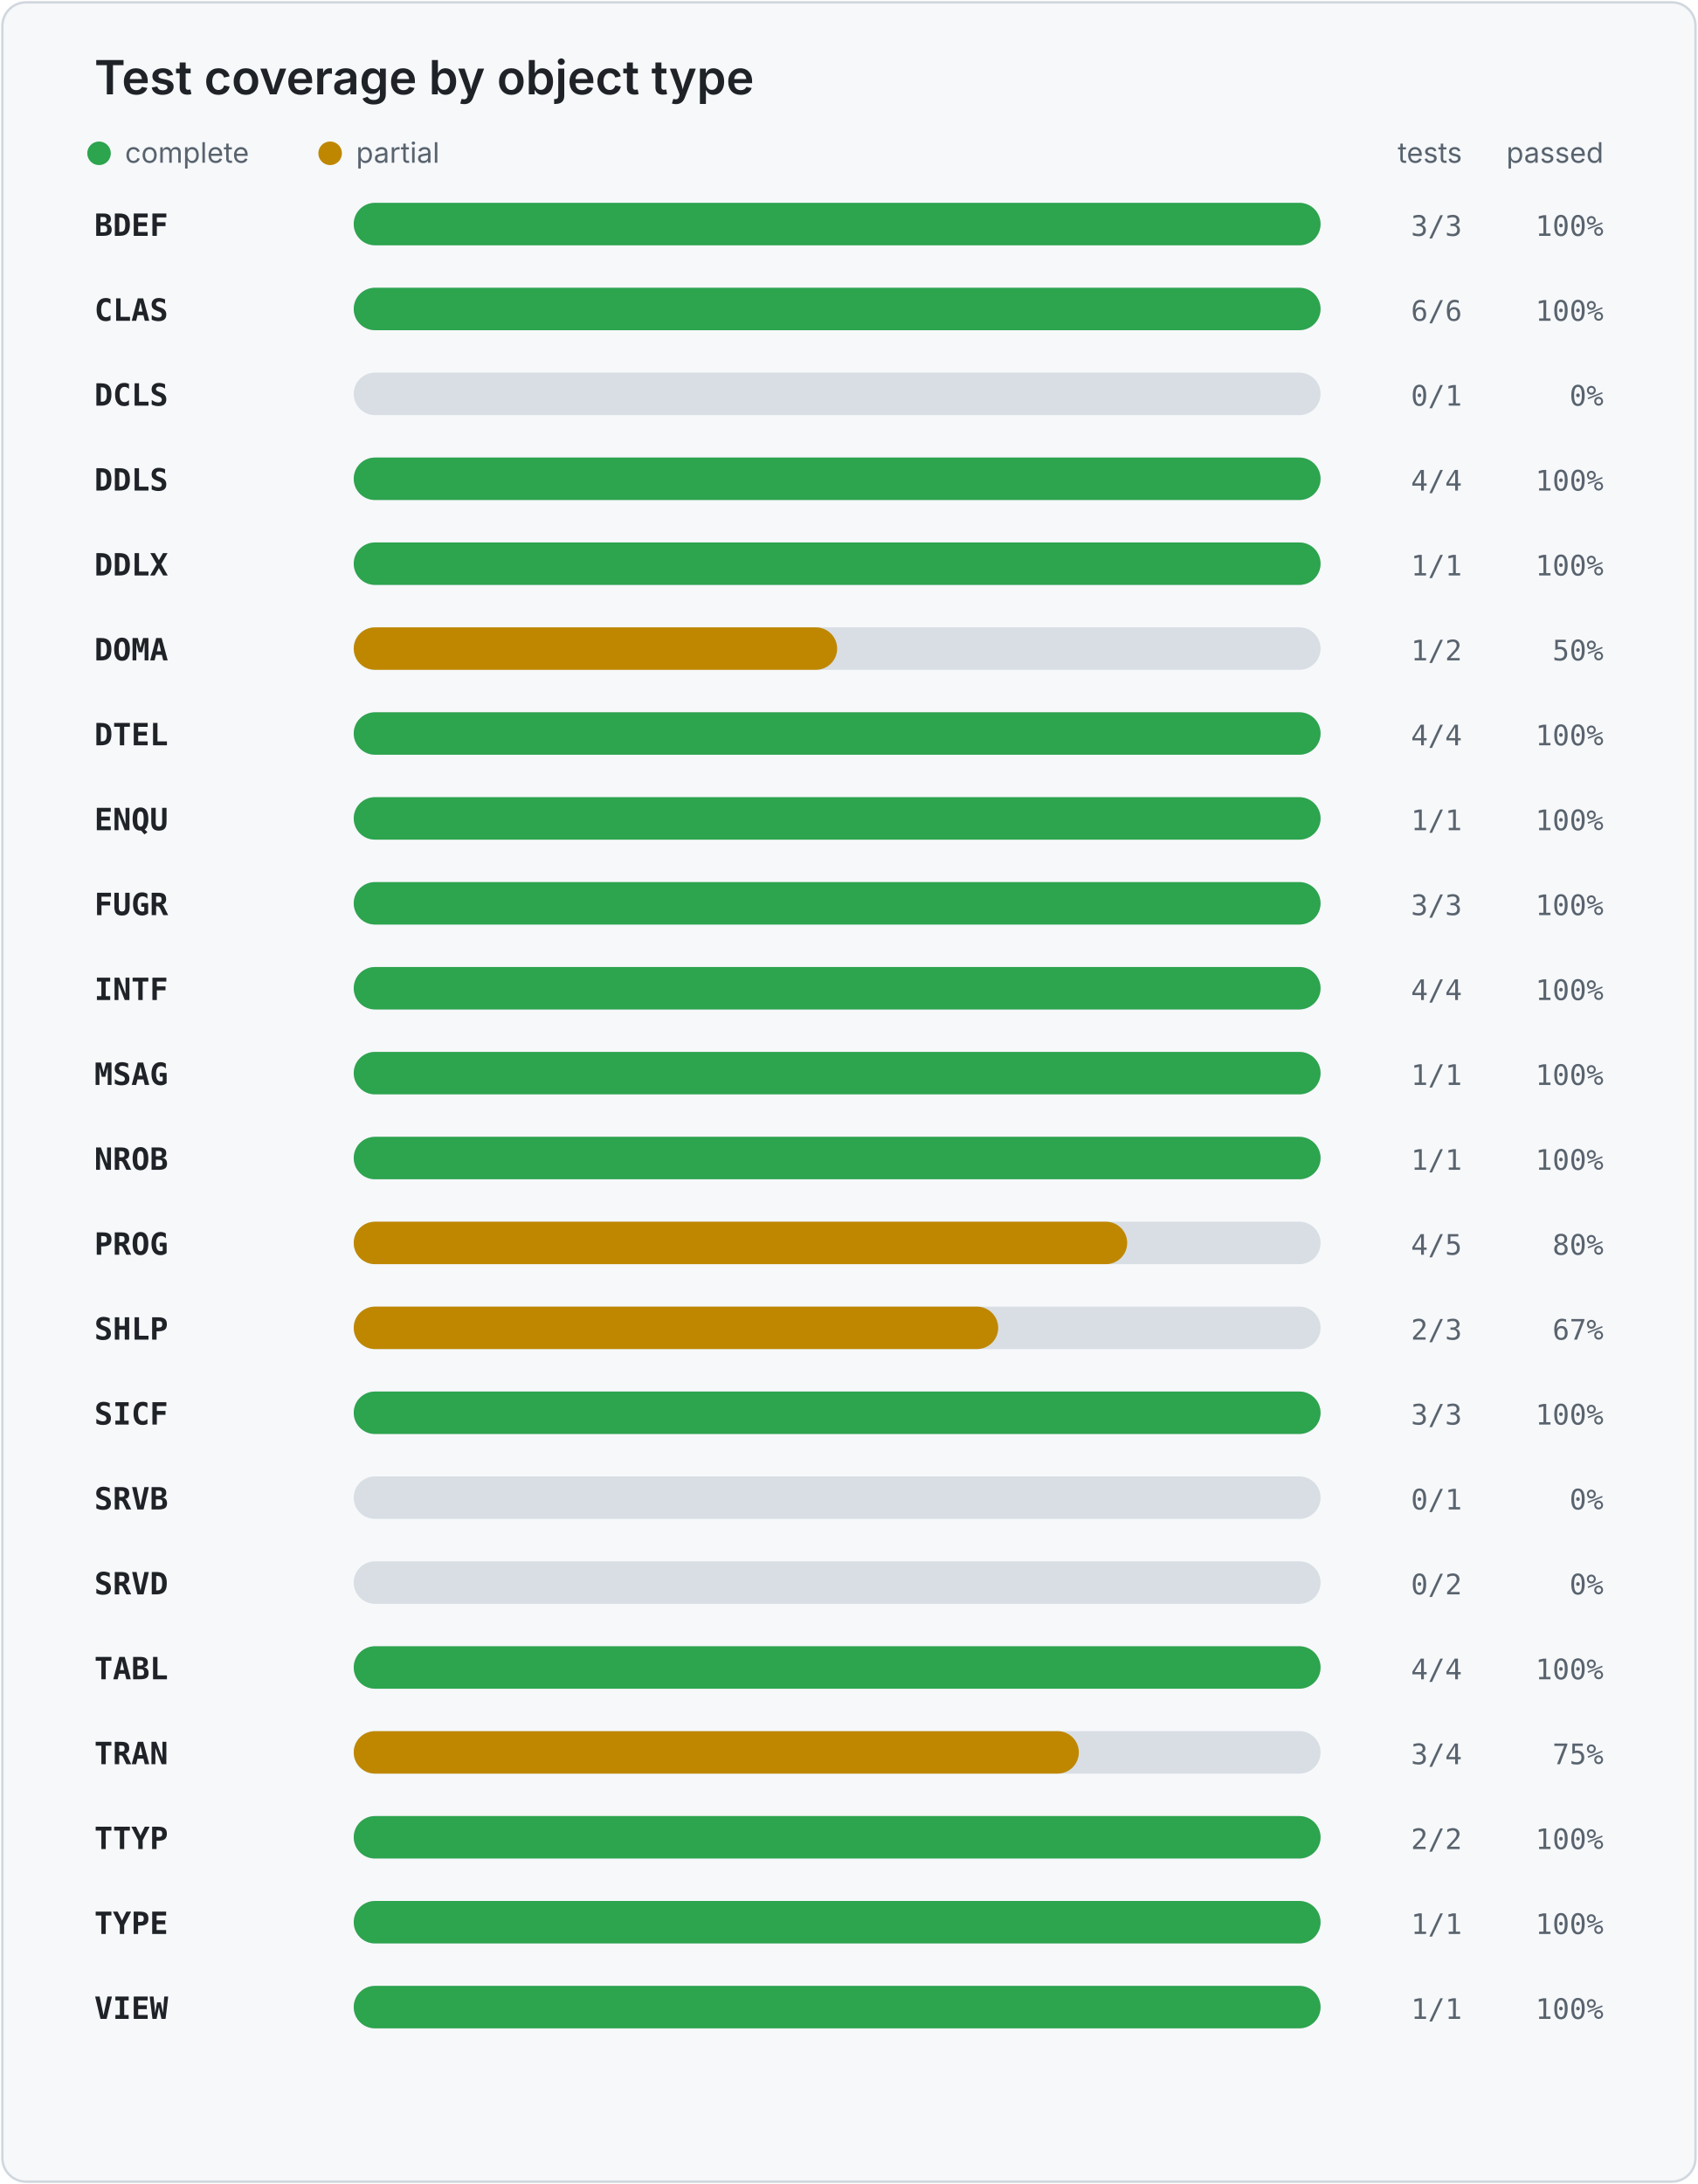
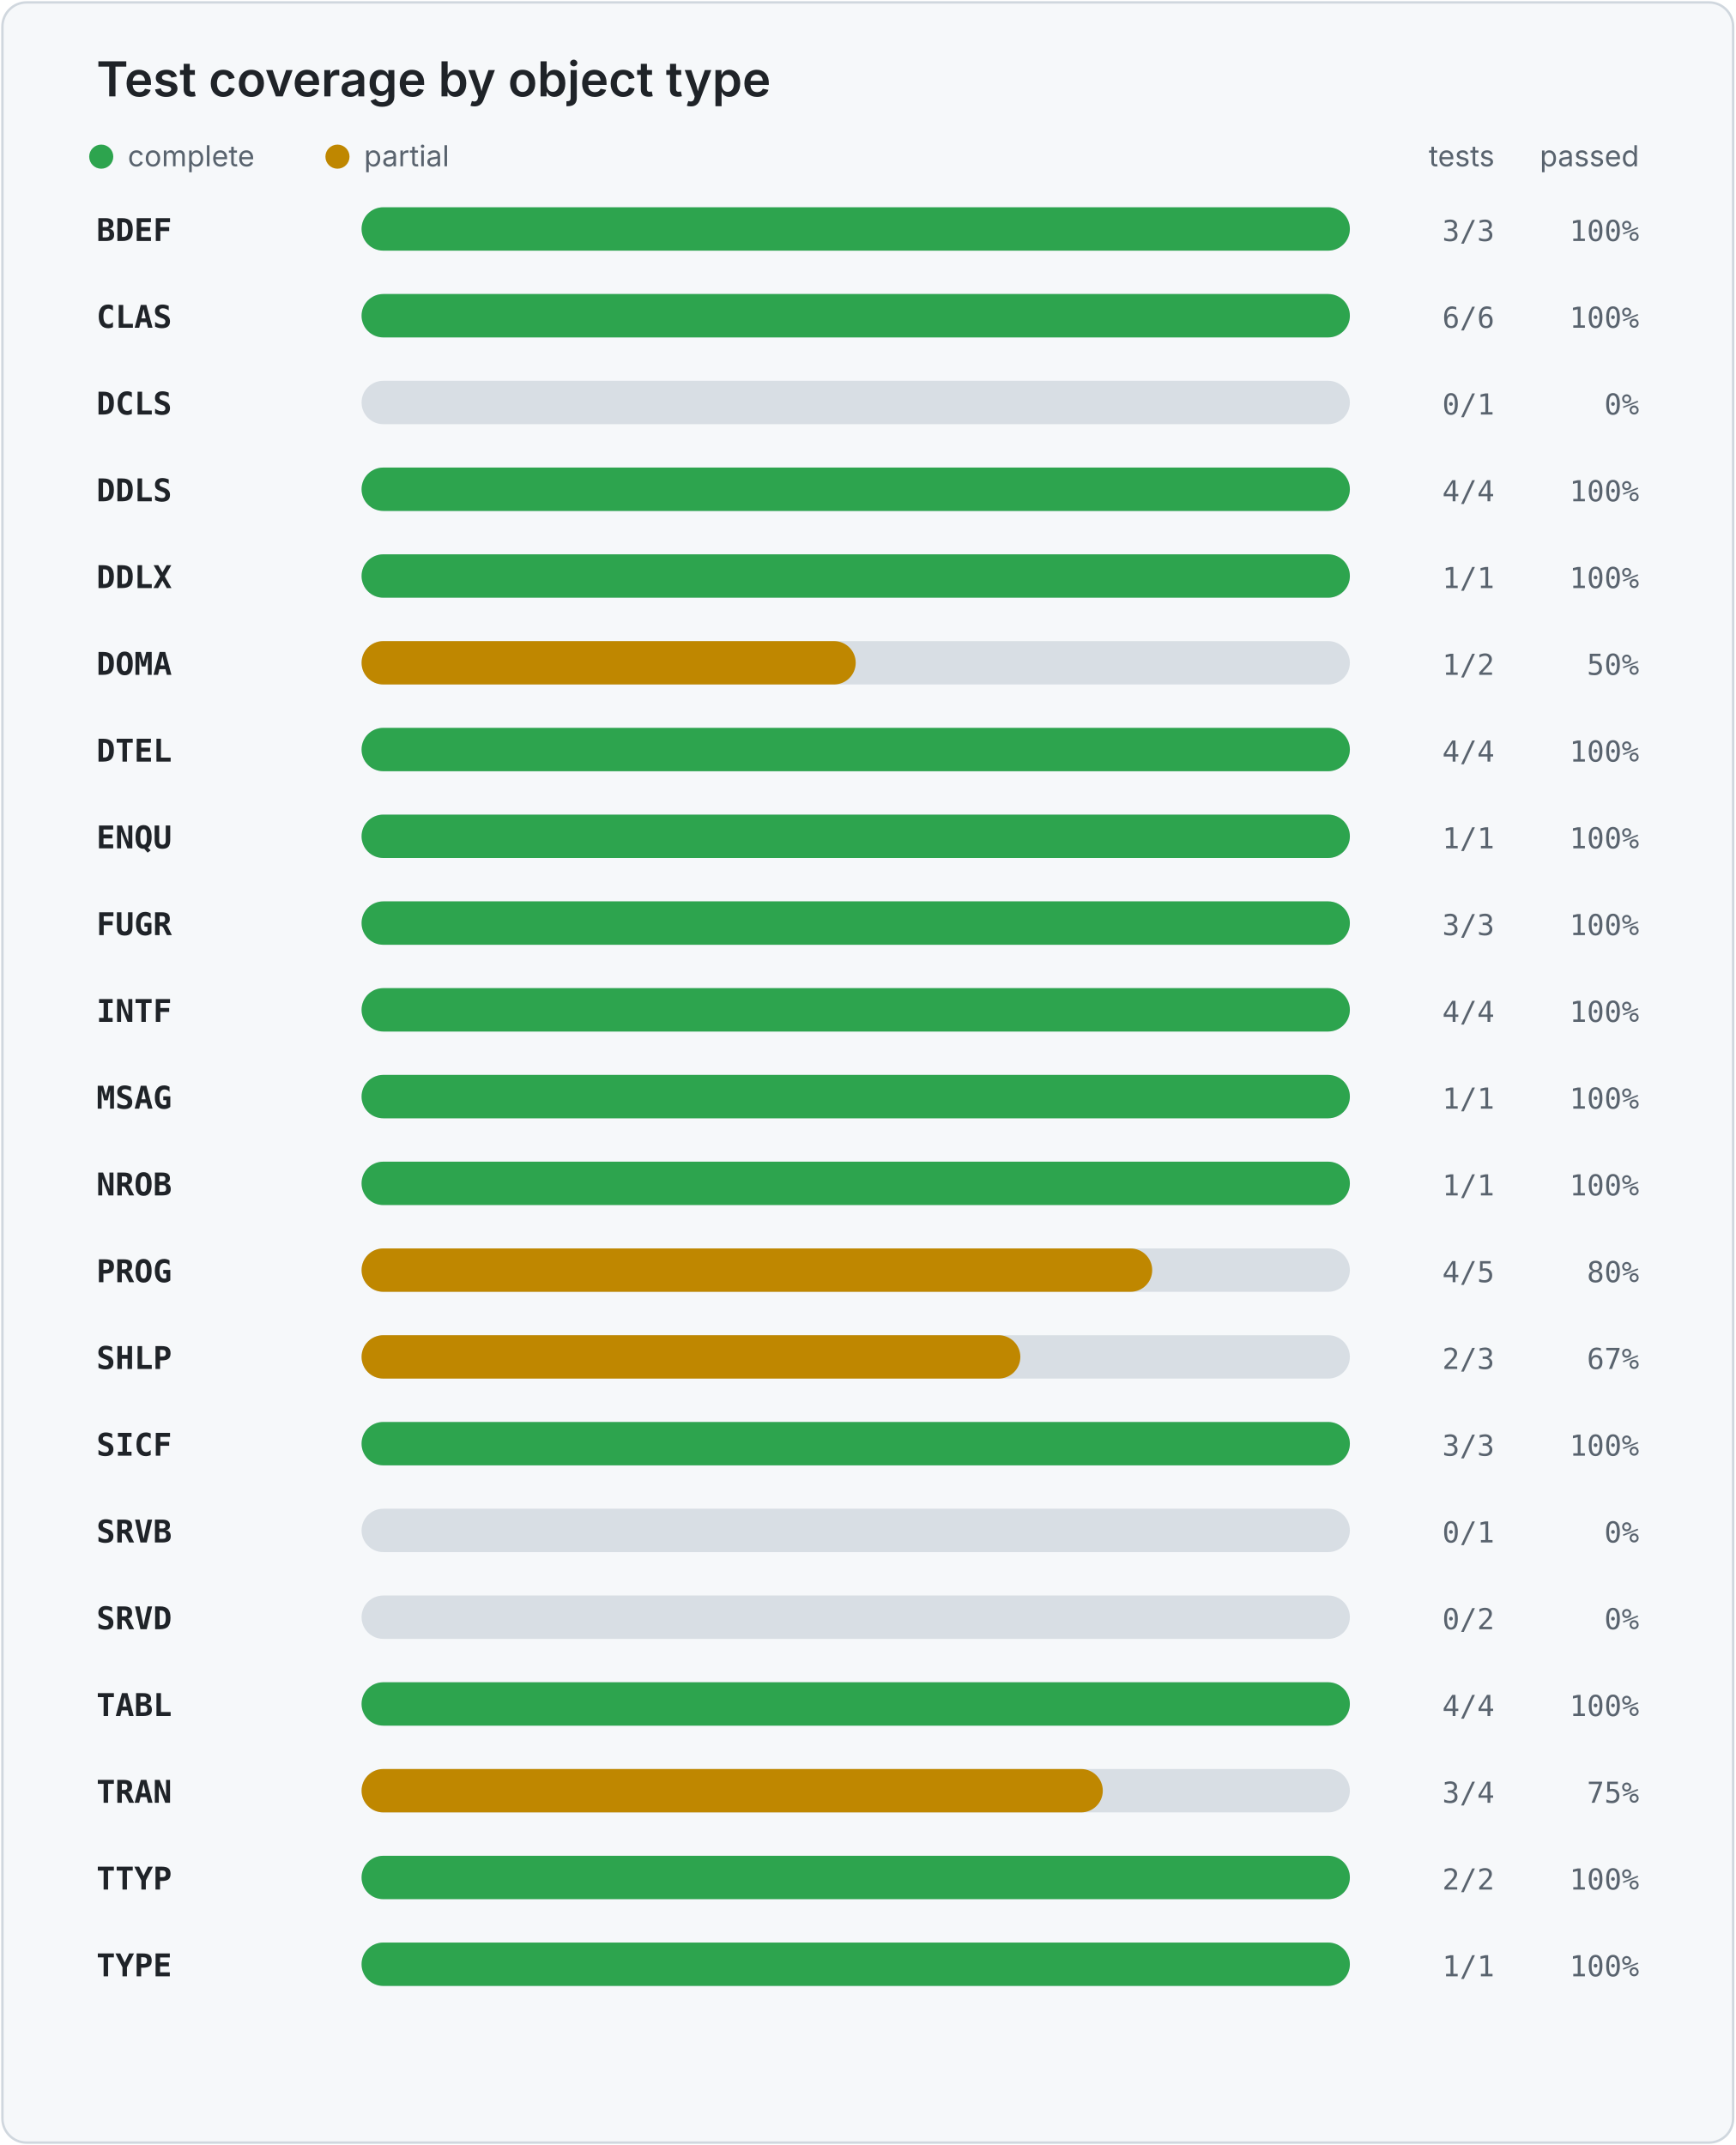
- <svg xmlns="http://www.w3.org/2000/svg" width="720" height="926" viewBox="0 0 720 926" role="img" aria-labelledby="title desc">
+ <svg xmlns="http://www.w3.org/2000/svg" width="720" height="890" viewBox="0 0 720 890" role="img" aria-labelledby="title desc">
  <style>
    .card { fill: #f6f8fa; stroke: #d0d7de; }
    .title { fill: #1f2328; font: 600 20px -apple-system, BlinkMacSystemFont, "Segoe UI", sans-serif; }
    .legend { fill: #59636e; font: 12px -apple-system, BlinkMacSystemFont, "Segoe UI", sans-serif; }
    .object { fill: #1f2328; font: 600 13px ui-monospace, SFMono-Regular, Consolas, monospace; }
    .value { fill: #59636e; font: 12px ui-monospace, SFMono-Regular, Consolas, monospace; }
    .track { fill: #d8dee4; }
  </style>
-   <rect x="1" y="1" width="718" height="924" rx="10" class="card" />
+   <rect x="1" y="1" width="718" height="888" rx="10" class="card" />
  <text x="40" y="40" class="title">Test coverage by object type</text>
  <circle cx="42" cy="65" r="5" fill="#2da44e" />
  <text x="53" y="69" class="legend">complete</text>
  <circle cx="140" cy="65" r="5" fill="#bf8700" />
  <text x="151" y="69" class="legend">partial</text>
  <text x="620" y="69" text-anchor="end" class="legend">tests</text>
  <text x="680" y="69" text-anchor="end" class="legend">passed</text>
  <text x="40" y="100" class="object">BDEF</text>
  <rect x="150" y="86" width="410" height="18" rx="9" class="track" />
  <rect x="150" y="86" width="410.0" height="18" rx="9" fill="#2da44e" />
  <text x="620" y="100" text-anchor="end" class="value">3/3</text>
  <text x="680" y="100" text-anchor="end" class="value">100%</text>
  <text x="40" y="136" class="object">CLAS</text>
  <rect x="150" y="122" width="410" height="18" rx="9" class="track" />
  <rect x="150" y="122" width="410.0" height="18" rx="9" fill="#2da44e" />
  <text x="620" y="136" text-anchor="end" class="value">6/6</text>
  <text x="680" y="136" text-anchor="end" class="value">100%</text>
  <text x="40" y="172" class="object">DCLS</text>
  <rect x="150" y="158" width="410" height="18" rx="9" class="track" />
  <rect x="150" y="158" width="0.0" height="18" rx="9" fill="#cf222e" />
  <text x="620" y="172" text-anchor="end" class="value">0/1</text>
  <text x="680" y="172" text-anchor="end" class="value">0%</text>
  <text x="40" y="208" class="object">DDLS</text>
  <rect x="150" y="194" width="410" height="18" rx="9" class="track" />
  <rect x="150" y="194" width="410.0" height="18" rx="9" fill="#2da44e" />
  <text x="620" y="208" text-anchor="end" class="value">4/4</text>
  <text x="680" y="208" text-anchor="end" class="value">100%</text>
  <text x="40" y="244" class="object">DDLX</text>
  <rect x="150" y="230" width="410" height="18" rx="9" class="track" />
  <rect x="150" y="230" width="410.0" height="18" rx="9" fill="#2da44e" />
  <text x="620" y="244" text-anchor="end" class="value">1/1</text>
  <text x="680" y="244" text-anchor="end" class="value">100%</text>
  <text x="40" y="280" class="object">DOMA</text>
  <rect x="150" y="266" width="410" height="18" rx="9" class="track" />
  <rect x="150" y="266" width="205.0" height="18" rx="9" fill="#bf8700" />
  <text x="620" y="280" text-anchor="end" class="value">1/2</text>
  <text x="680" y="280" text-anchor="end" class="value">50%</text>
  <text x="40" y="316" class="object">DTEL</text>
  <rect x="150" y="302" width="410" height="18" rx="9" class="track" />
  <rect x="150" y="302" width="410.0" height="18" rx="9" fill="#2da44e" />
  <text x="620" y="316" text-anchor="end" class="value">4/4</text>
  <text x="680" y="316" text-anchor="end" class="value">100%</text>
  <text x="40" y="352" class="object">ENQU</text>
  <rect x="150" y="338" width="410" height="18" rx="9" class="track" />
  <rect x="150" y="338" width="410.0" height="18" rx="9" fill="#2da44e" />
  <text x="620" y="352" text-anchor="end" class="value">1/1</text>
  <text x="680" y="352" text-anchor="end" class="value">100%</text>
  <text x="40" y="388" class="object">FUGR</text>
  <rect x="150" y="374" width="410" height="18" rx="9" class="track" />
  <rect x="150" y="374" width="410.0" height="18" rx="9" fill="#2da44e" />
  <text x="620" y="388" text-anchor="end" class="value">3/3</text>
  <text x="680" y="388" text-anchor="end" class="value">100%</text>
  <text x="40" y="424" class="object">INTF</text>
  <rect x="150" y="410" width="410" height="18" rx="9" class="track" />
  <rect x="150" y="410" width="410.0" height="18" rx="9" fill="#2da44e" />
  <text x="620" y="424" text-anchor="end" class="value">4/4</text>
  <text x="680" y="424" text-anchor="end" class="value">100%</text>
  <text x="40" y="460" class="object">MSAG</text>
  <rect x="150" y="446" width="410" height="18" rx="9" class="track" />
  <rect x="150" y="446" width="410.0" height="18" rx="9" fill="#2da44e" />
  <text x="620" y="460" text-anchor="end" class="value">1/1</text>
  <text x="680" y="460" text-anchor="end" class="value">100%</text>
  <text x="40" y="496" class="object">NROB</text>
  <rect x="150" y="482" width="410" height="18" rx="9" class="track" />
  <rect x="150" y="482" width="410.0" height="18" rx="9" fill="#2da44e" />
  <text x="620" y="496" text-anchor="end" class="value">1/1</text>
  <text x="680" y="496" text-anchor="end" class="value">100%</text>
  <text x="40" y="532" class="object">PROG</text>
  <rect x="150" y="518" width="410" height="18" rx="9" class="track" />
  <rect x="150" y="518" width="328.0" height="18" rx="9" fill="#bf8700" />
  <text x="620" y="532" text-anchor="end" class="value">4/5</text>
  <text x="680" y="532" text-anchor="end" class="value">80%</text>
  <text x="40" y="568" class="object">SHLP</text>
  <rect x="150" y="554" width="410" height="18" rx="9" class="track" />
  <rect x="150" y="554" width="273.3" height="18" rx="9" fill="#bf8700" />
  <text x="620" y="568" text-anchor="end" class="value">2/3</text>
  <text x="680" y="568" text-anchor="end" class="value">67%</text>
  <text x="40" y="604" class="object">SICF</text>
  <rect x="150" y="590" width="410" height="18" rx="9" class="track" />
  <rect x="150" y="590" width="410.0" height="18" rx="9" fill="#2da44e" />
  <text x="620" y="604" text-anchor="end" class="value">3/3</text>
  <text x="680" y="604" text-anchor="end" class="value">100%</text>
  <text x="40" y="640" class="object">SRVB</text>
  <rect x="150" y="626" width="410" height="18" rx="9" class="track" />
  <rect x="150" y="626" width="0.0" height="18" rx="9" fill="#cf222e" />
  <text x="620" y="640" text-anchor="end" class="value">0/1</text>
  <text x="680" y="640" text-anchor="end" class="value">0%</text>
  <text x="40" y="676" class="object">SRVD</text>
  <rect x="150" y="662" width="410" height="18" rx="9" class="track" />
  <rect x="150" y="662" width="0.0" height="18" rx="9" fill="#cf222e" />
  <text x="620" y="676" text-anchor="end" class="value">0/2</text>
  <text x="680" y="676" text-anchor="end" class="value">0%</text>
  <text x="40" y="712" class="object">TABL</text>
  <rect x="150" y="698" width="410" height="18" rx="9" class="track" />
  <rect x="150" y="698" width="410.0" height="18" rx="9" fill="#2da44e" />
  <text x="620" y="712" text-anchor="end" class="value">4/4</text>
  <text x="680" y="712" text-anchor="end" class="value">100%</text>
  <text x="40" y="748" class="object">TRAN</text>
  <rect x="150" y="734" width="410" height="18" rx="9" class="track" />
  <rect x="150" y="734" width="307.5" height="18" rx="9" fill="#bf8700" />
  <text x="620" y="748" text-anchor="end" class="value">3/4</text>
  <text x="680" y="748" text-anchor="end" class="value">75%</text>
  <text x="40" y="784" class="object">TTYP</text>
  <rect x="150" y="770" width="410" height="18" rx="9" class="track" />
  <rect x="150" y="770" width="410.0" height="18" rx="9" fill="#2da44e" />
  <text x="620" y="784" text-anchor="end" class="value">2/2</text>
  <text x="680" y="784" text-anchor="end" class="value">100%</text>
  <text x="40" y="820" class="object">TYPE</text>
  <rect x="150" y="806" width="410" height="18" rx="9" class="track" />
  <rect x="150" y="806" width="410.0" height="18" rx="9" fill="#2da44e" />
  <text x="620" y="820" text-anchor="end" class="value">1/1</text>
  <text x="680" y="820" text-anchor="end" class="value">100%</text>
-   <text x="40" y="856" class="object">VIEW</text>
-   <rect x="150" y="842" width="410" height="18" rx="9" class="track" />
-   <rect x="150" y="842" width="410.0" height="18" rx="9" fill="#2da44e" />
-   <text x="620" y="856" text-anchor="end" class="value">1/1</text>
-   <text x="680" y="856" text-anchor="end" class="value">100%</text>
</svg>
